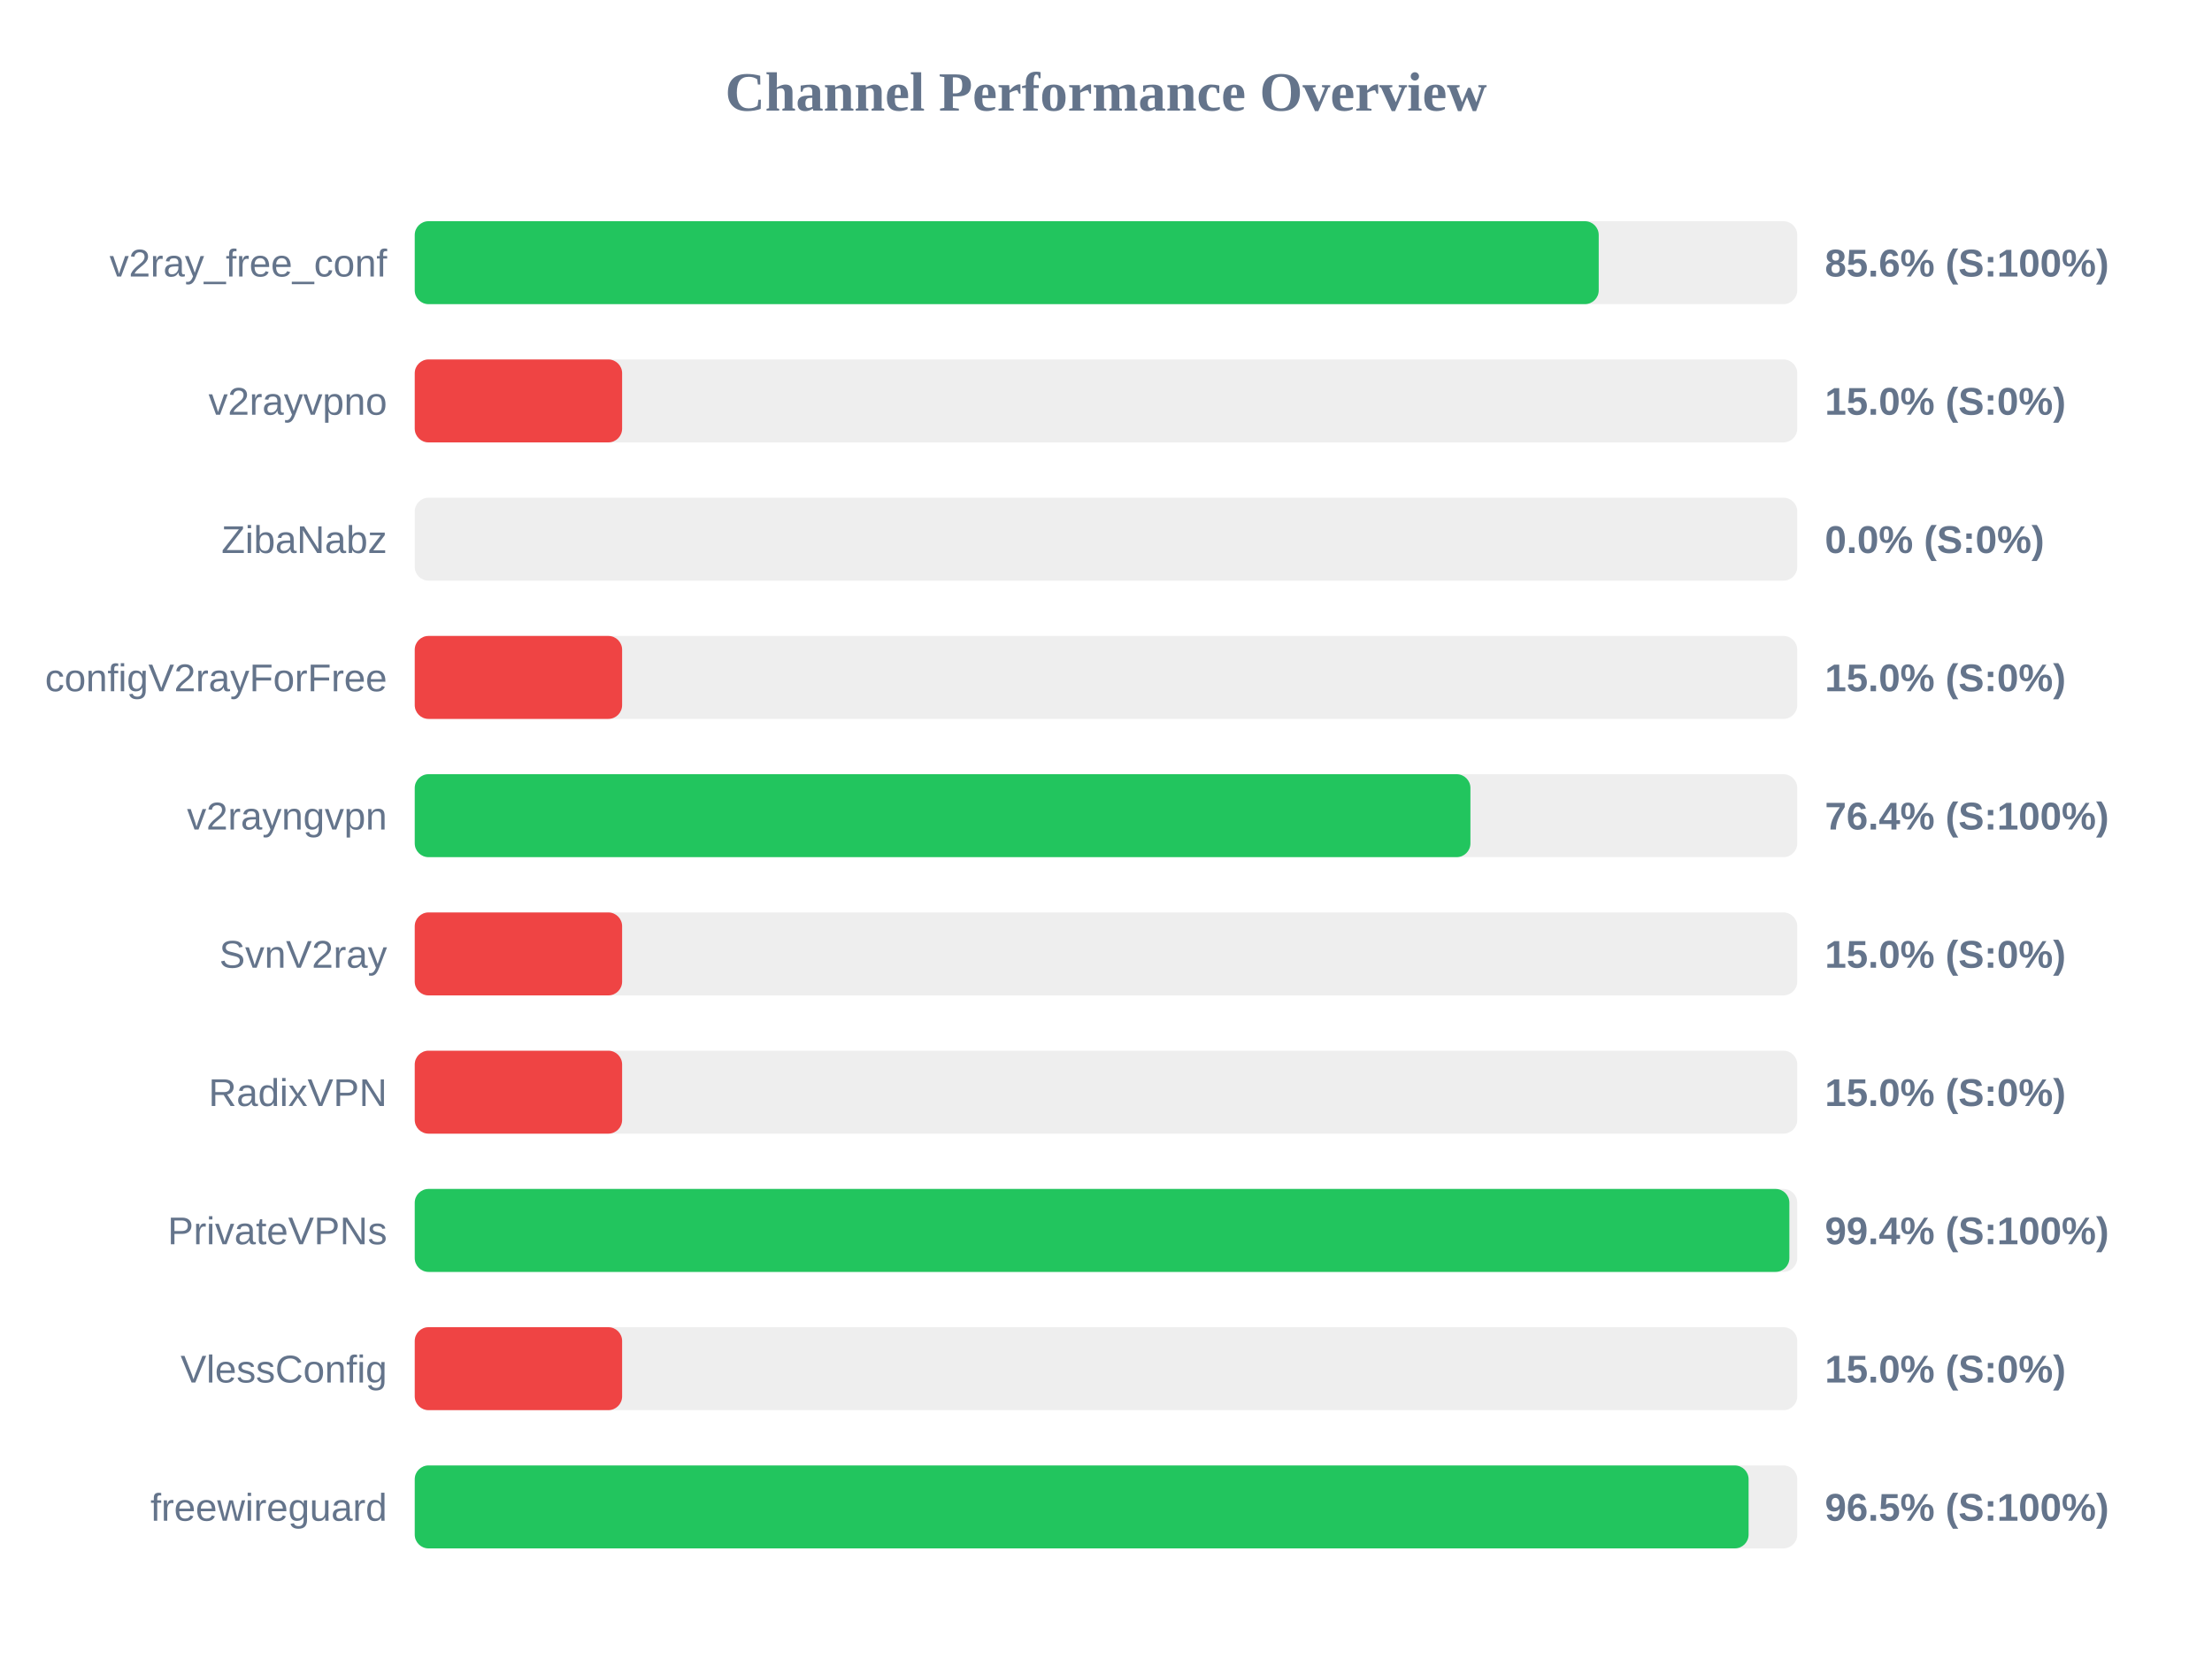
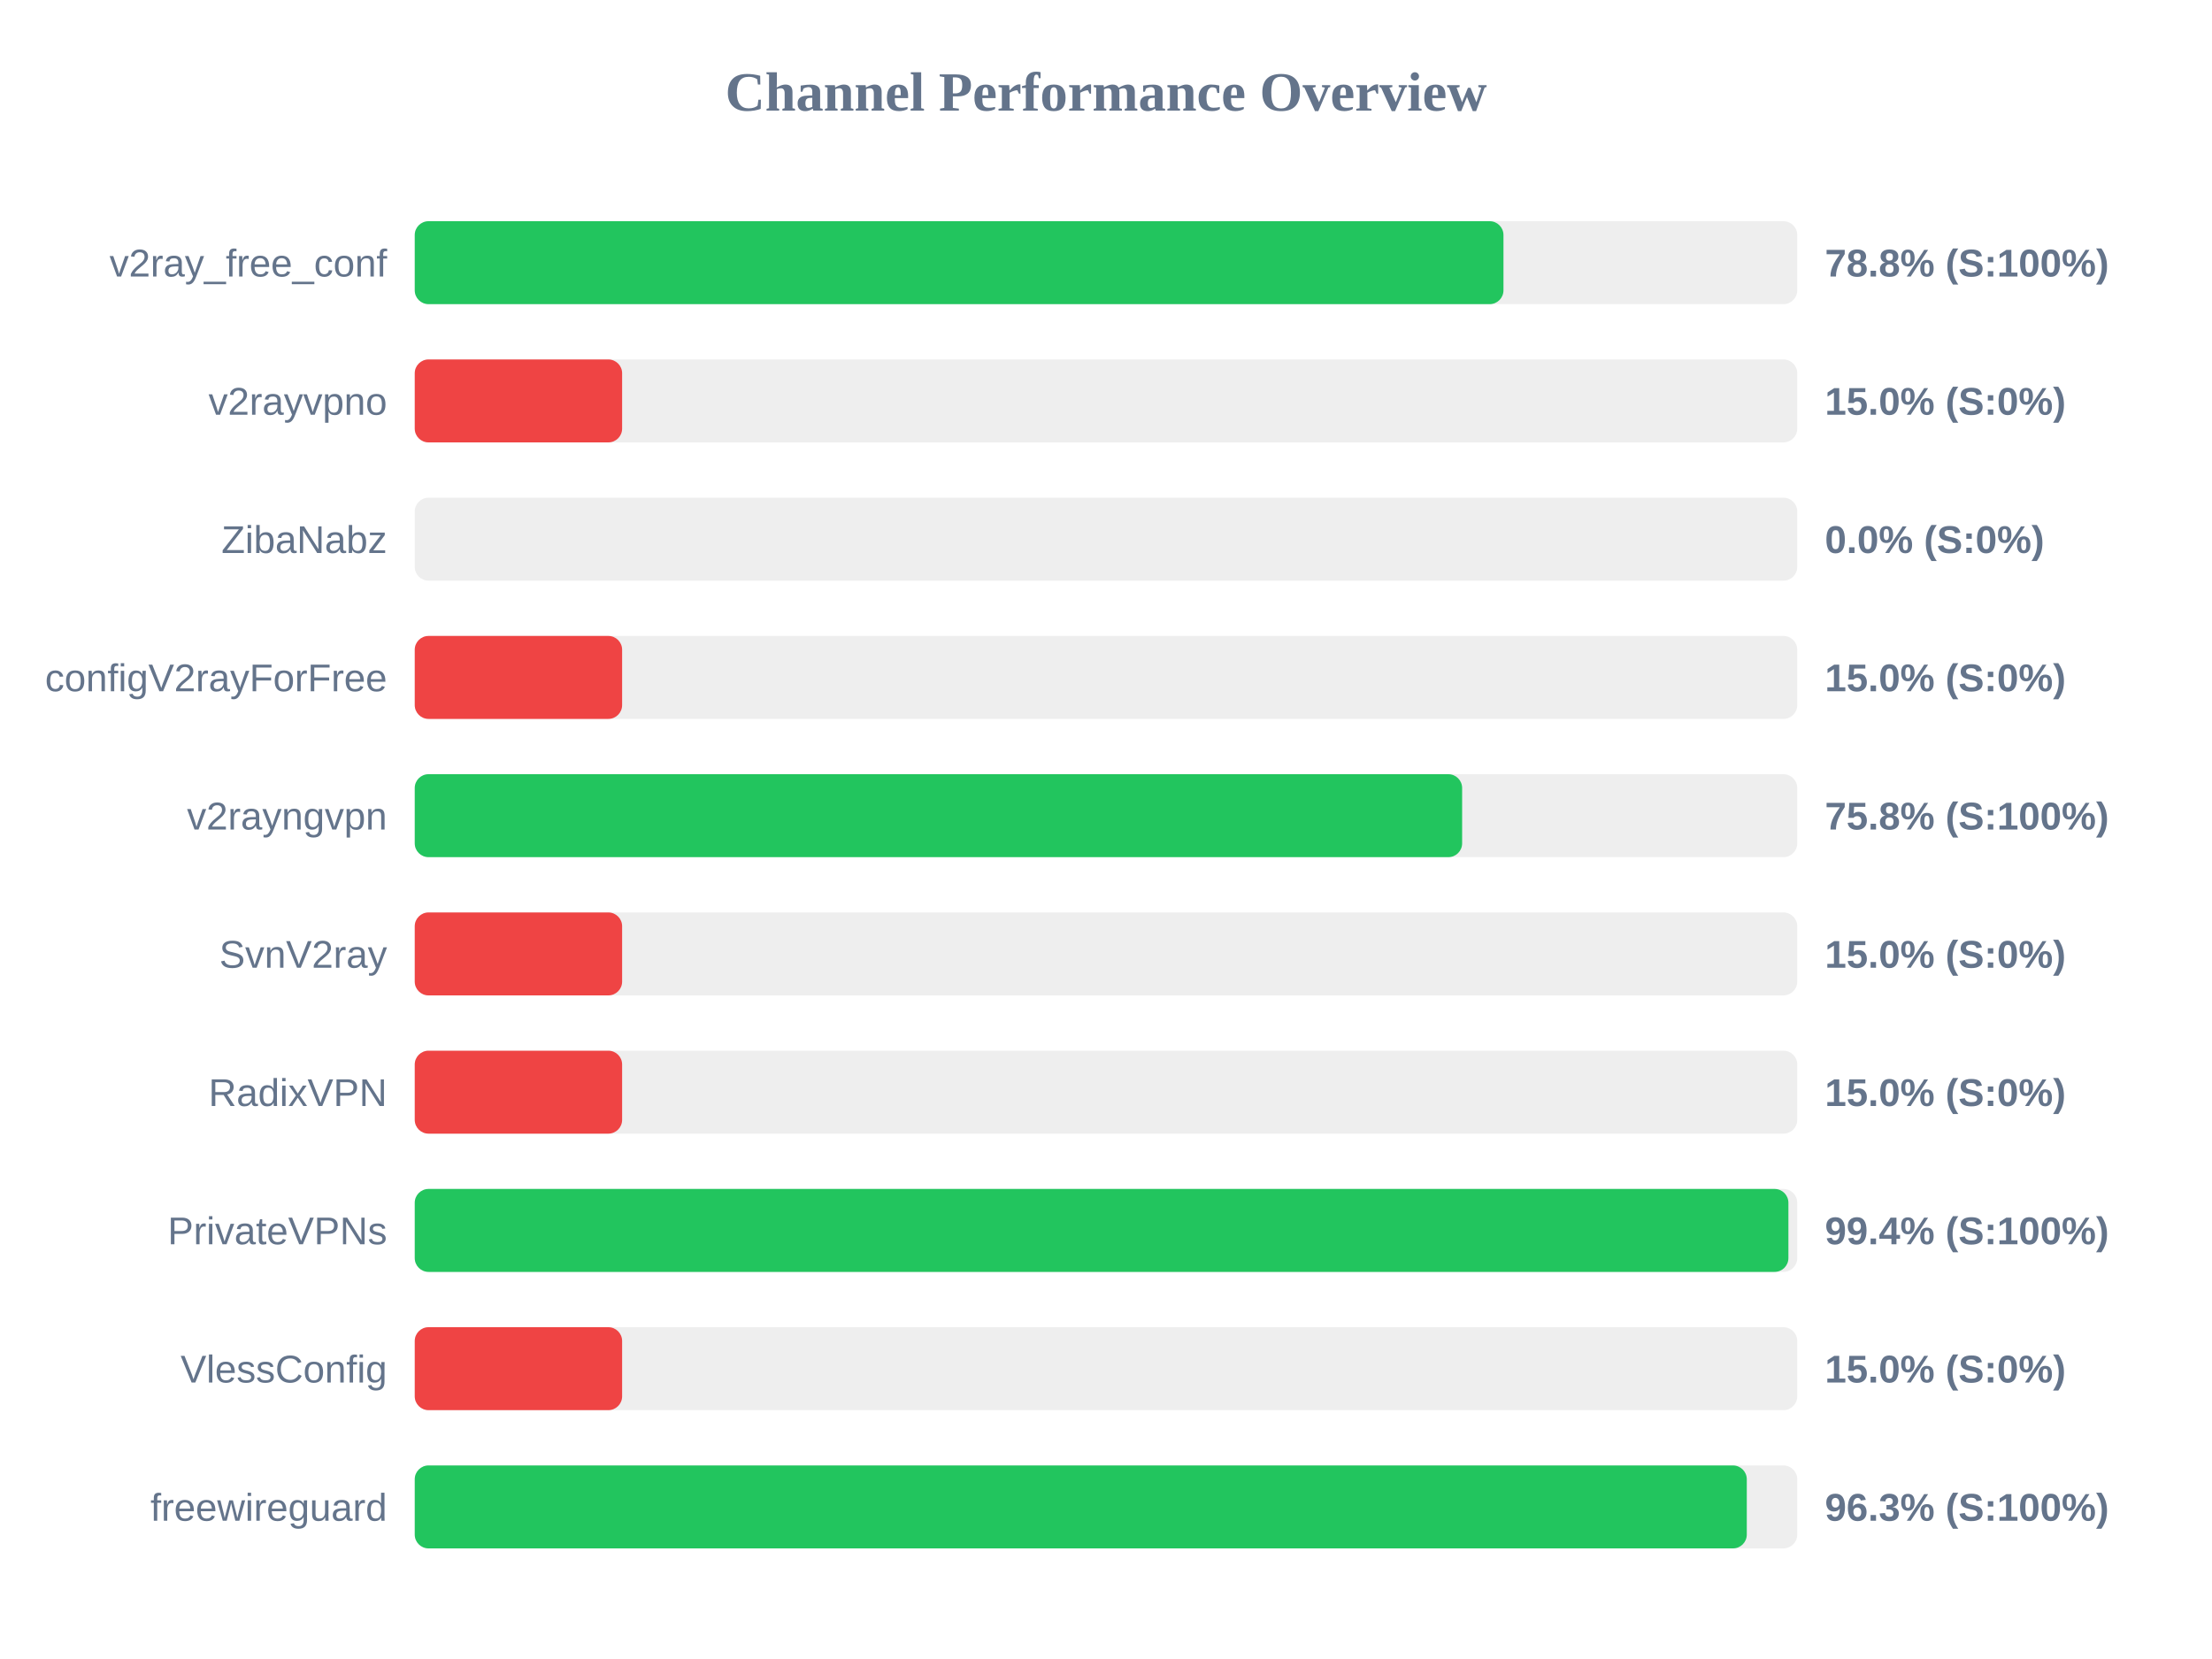
<svg xmlns="http://www.w3.org/2000/svg" width="800" height="600" version="1.1">
  <style>
        .row { font: 14px Arial; fill: #64748b; }
        .score { font: bold 14px Arial; fill: #64748b; }
    </style>
  <text x="400" y="40" text-anchor="middle" font-size="20px" font-weight="bold" fill="#64748b">Channel Performance Overview</text>
  <rect x="150" y="80" width="500" height="30" fill="#eee" rx="5" />
-   <rect x="150" y="80" width="428.2" height="30" fill="#22c55e" rx="5" />
+   <rect x="150" y="80" width="393.75" height="30" fill="#22c55e" rx="5" />
  <text x="140" y="100" text-anchor="end" class="row">v2ray_free_conf</text>
-   <text x="660" y="100" text-anchor="start" class="score">85.6% (S:100%)</text>
+   <text x="660" y="100" text-anchor="start" class="score">78.8% (S:100%)</text>
  <rect x="150" y="130" width="500" height="30" fill="#eee" rx="5" />
  <rect x="150" y="130" width="75.0" height="30" fill="#ef4444" rx="5" />
  <text x="140" y="150" text-anchor="end" class="row">v2rayvpno</text>
  <text x="660" y="150" text-anchor="start" class="score">15.0% (S:0%)</text>
  <rect x="150" y="180" width="500" height="30" fill="#eee" rx="5" />
  <rect x="150" y="180" width="0.0" height="30" fill="#ef4444" rx="5" />
  <text x="140" y="200" text-anchor="end" class="row">ZibaNabz</text>
  <text x="660" y="200" text-anchor="start" class="score">0.0% (S:0%)</text>
  <rect x="150" y="230" width="500" height="30" fill="#eee" rx="5" />
  <rect x="150" y="230" width="75.0" height="30" fill="#ef4444" rx="5" />
  <text x="140" y="250" text-anchor="end" class="row">configV2rayForFree</text>
  <text x="660" y="250" text-anchor="start" class="score">15.0% (S:0%)</text>
  <rect x="150" y="280" width="500" height="30" fill="#eee" rx="5" />
-   <rect x="150" y="280" width="381.8" height="30" fill="#22c55e" rx="5" />
+   <rect x="150" y="280" width="378.8" height="30" fill="#22c55e" rx="5" />
  <text x="140" y="300" text-anchor="end" class="row">v2rayngvpn</text>
-   <text x="660" y="300" text-anchor="start" class="score">76.4% (S:100%)</text>
+   <text x="660" y="300" text-anchor="start" class="score">75.8% (S:100%)</text>
  <rect x="150" y="330" width="500" height="30" fill="#eee" rx="5" />
  <rect x="150" y="330" width="75.0" height="30" fill="#ef4444" rx="5" />
  <text x="140" y="350" text-anchor="end" class="row">SvnV2ray</text>
  <text x="660" y="350" text-anchor="start" class="score">15.0% (S:0%)</text>
  <rect x="150" y="380" width="500" height="30" fill="#eee" rx="5" />
  <rect x="150" y="380" width="75.0" height="30" fill="#ef4444" rx="5" />
  <text x="140" y="400" text-anchor="end" class="row">RadixVPN</text>
  <text x="660" y="400" text-anchor="start" class="score">15.0% (S:0%)</text>
  <rect x="150" y="430" width="500" height="30" fill="#eee" rx="5" />
-   <rect x="150" y="430" width="497.15" height="30" fill="#22c55e" rx="5" />
+   <rect x="150" y="430" width="496.8" height="30" fill="#22c55e" rx="5" />
  <text x="140" y="450" text-anchor="end" class="row">PrivateVPNs</text>
  <text x="660" y="450" text-anchor="start" class="score">99.4% (S:100%)</text>
  <rect x="150" y="480" width="500" height="30" fill="#eee" rx="5" />
  <rect x="150" y="480" width="75.0" height="30" fill="#ef4444" rx="5" />
  <text x="140" y="500" text-anchor="end" class="row">VlessConfig</text>
  <text x="660" y="500" text-anchor="start" class="score">15.0% (S:0%)</text>
  <rect x="150" y="530" width="500" height="30" fill="#eee" rx="5" />
-   <rect x="150" y="530" width="482.4" height="30" fill="#22c55e" rx="5" />
+   <rect x="150" y="530" width="481.75" height="30" fill="#22c55e" rx="5" />
  <text x="140" y="550" text-anchor="end" class="row">freewireguard</text>
-   <text x="660" y="550" text-anchor="start" class="score">96.5% (S:100%)</text>
+   <text x="660" y="550" text-anchor="start" class="score">96.3% (S:100%)</text>
</svg>
